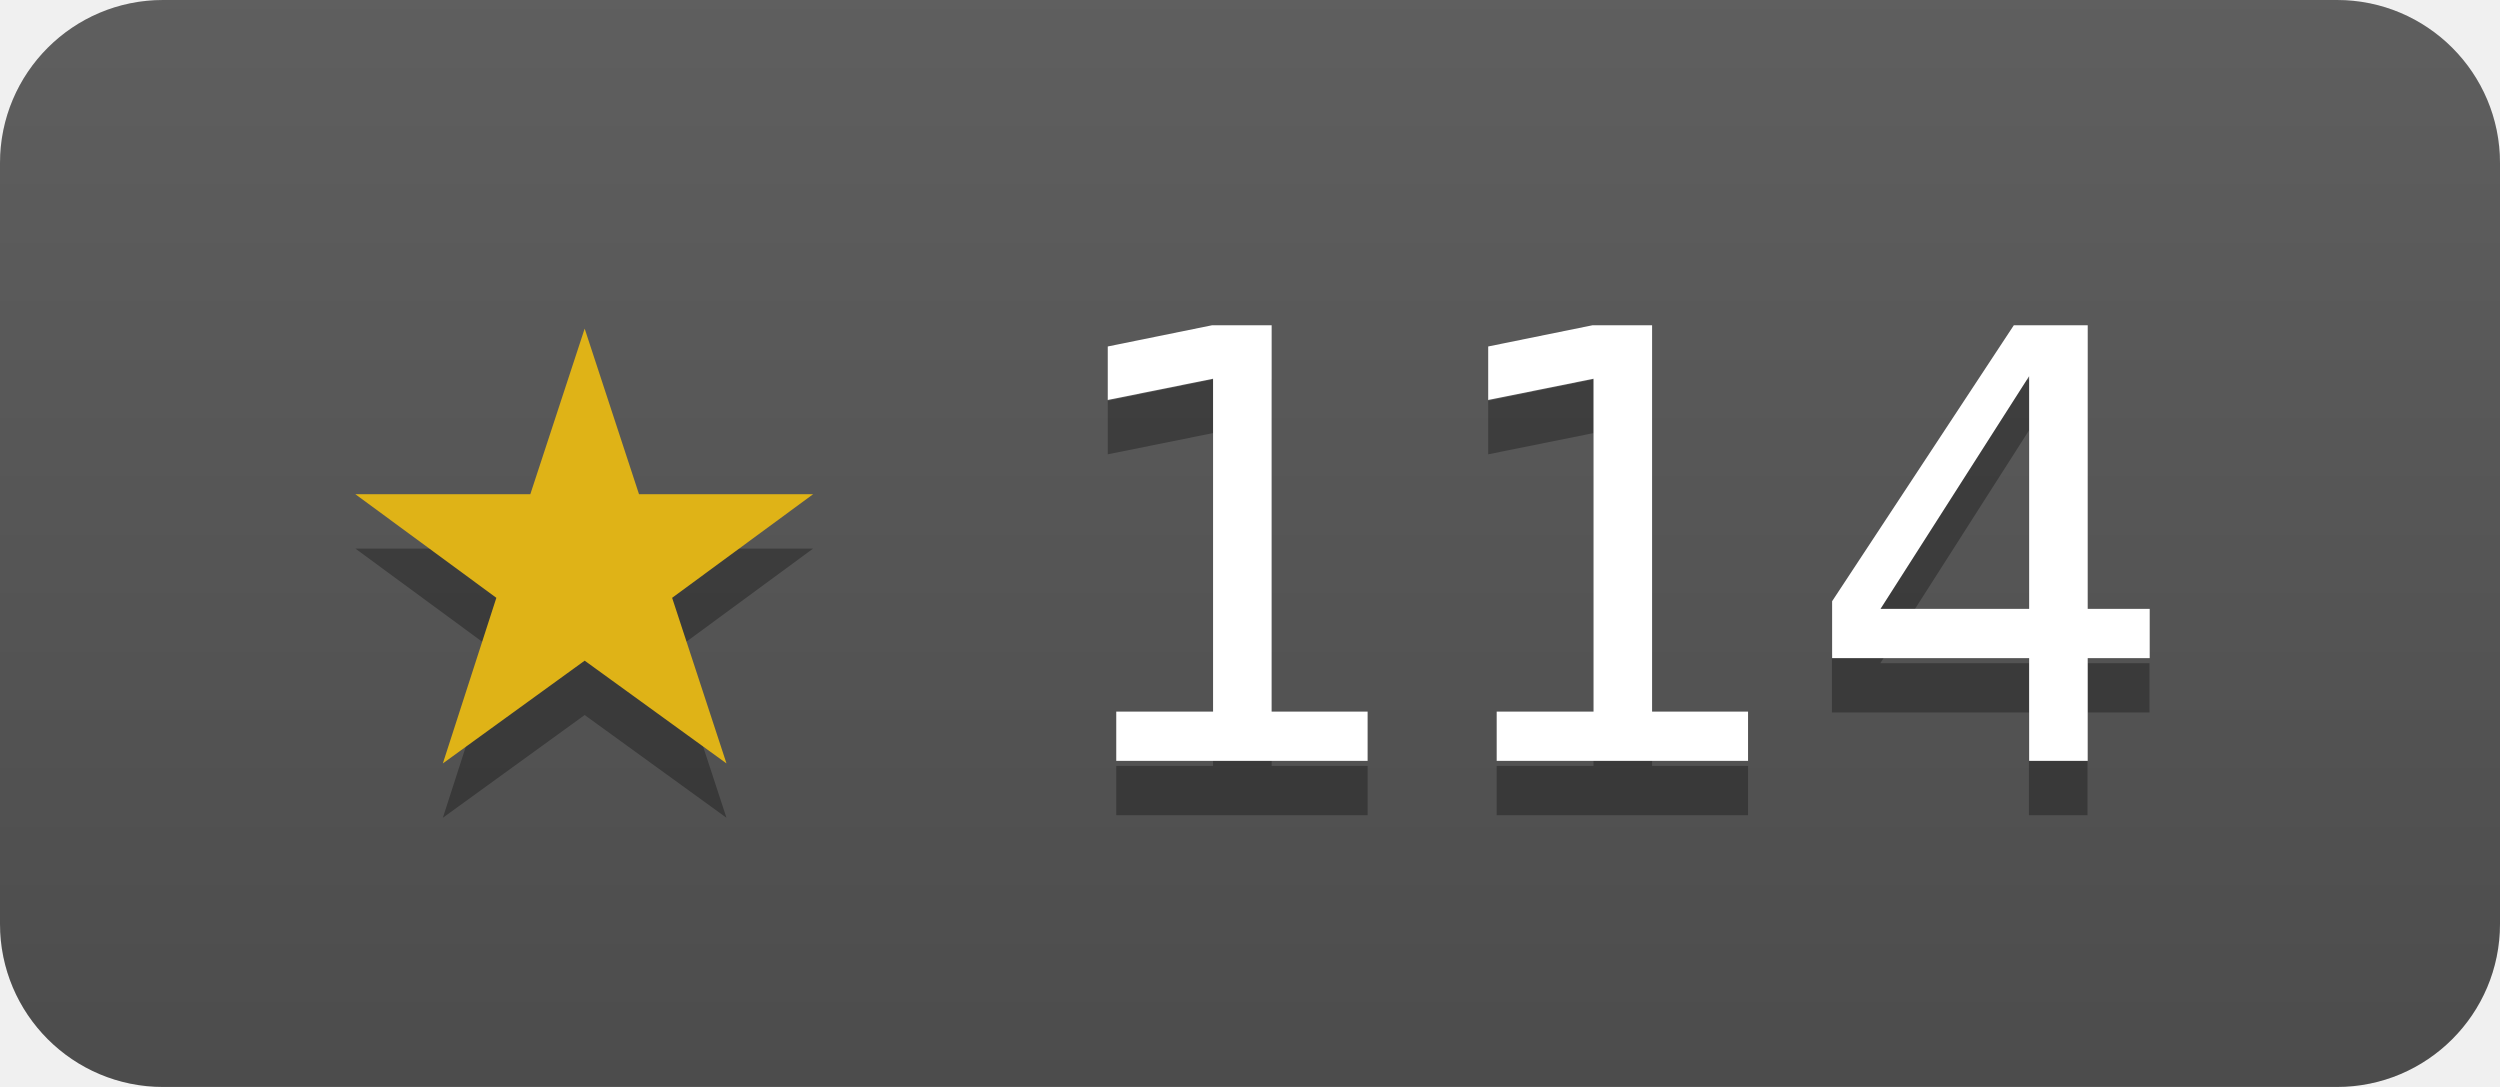
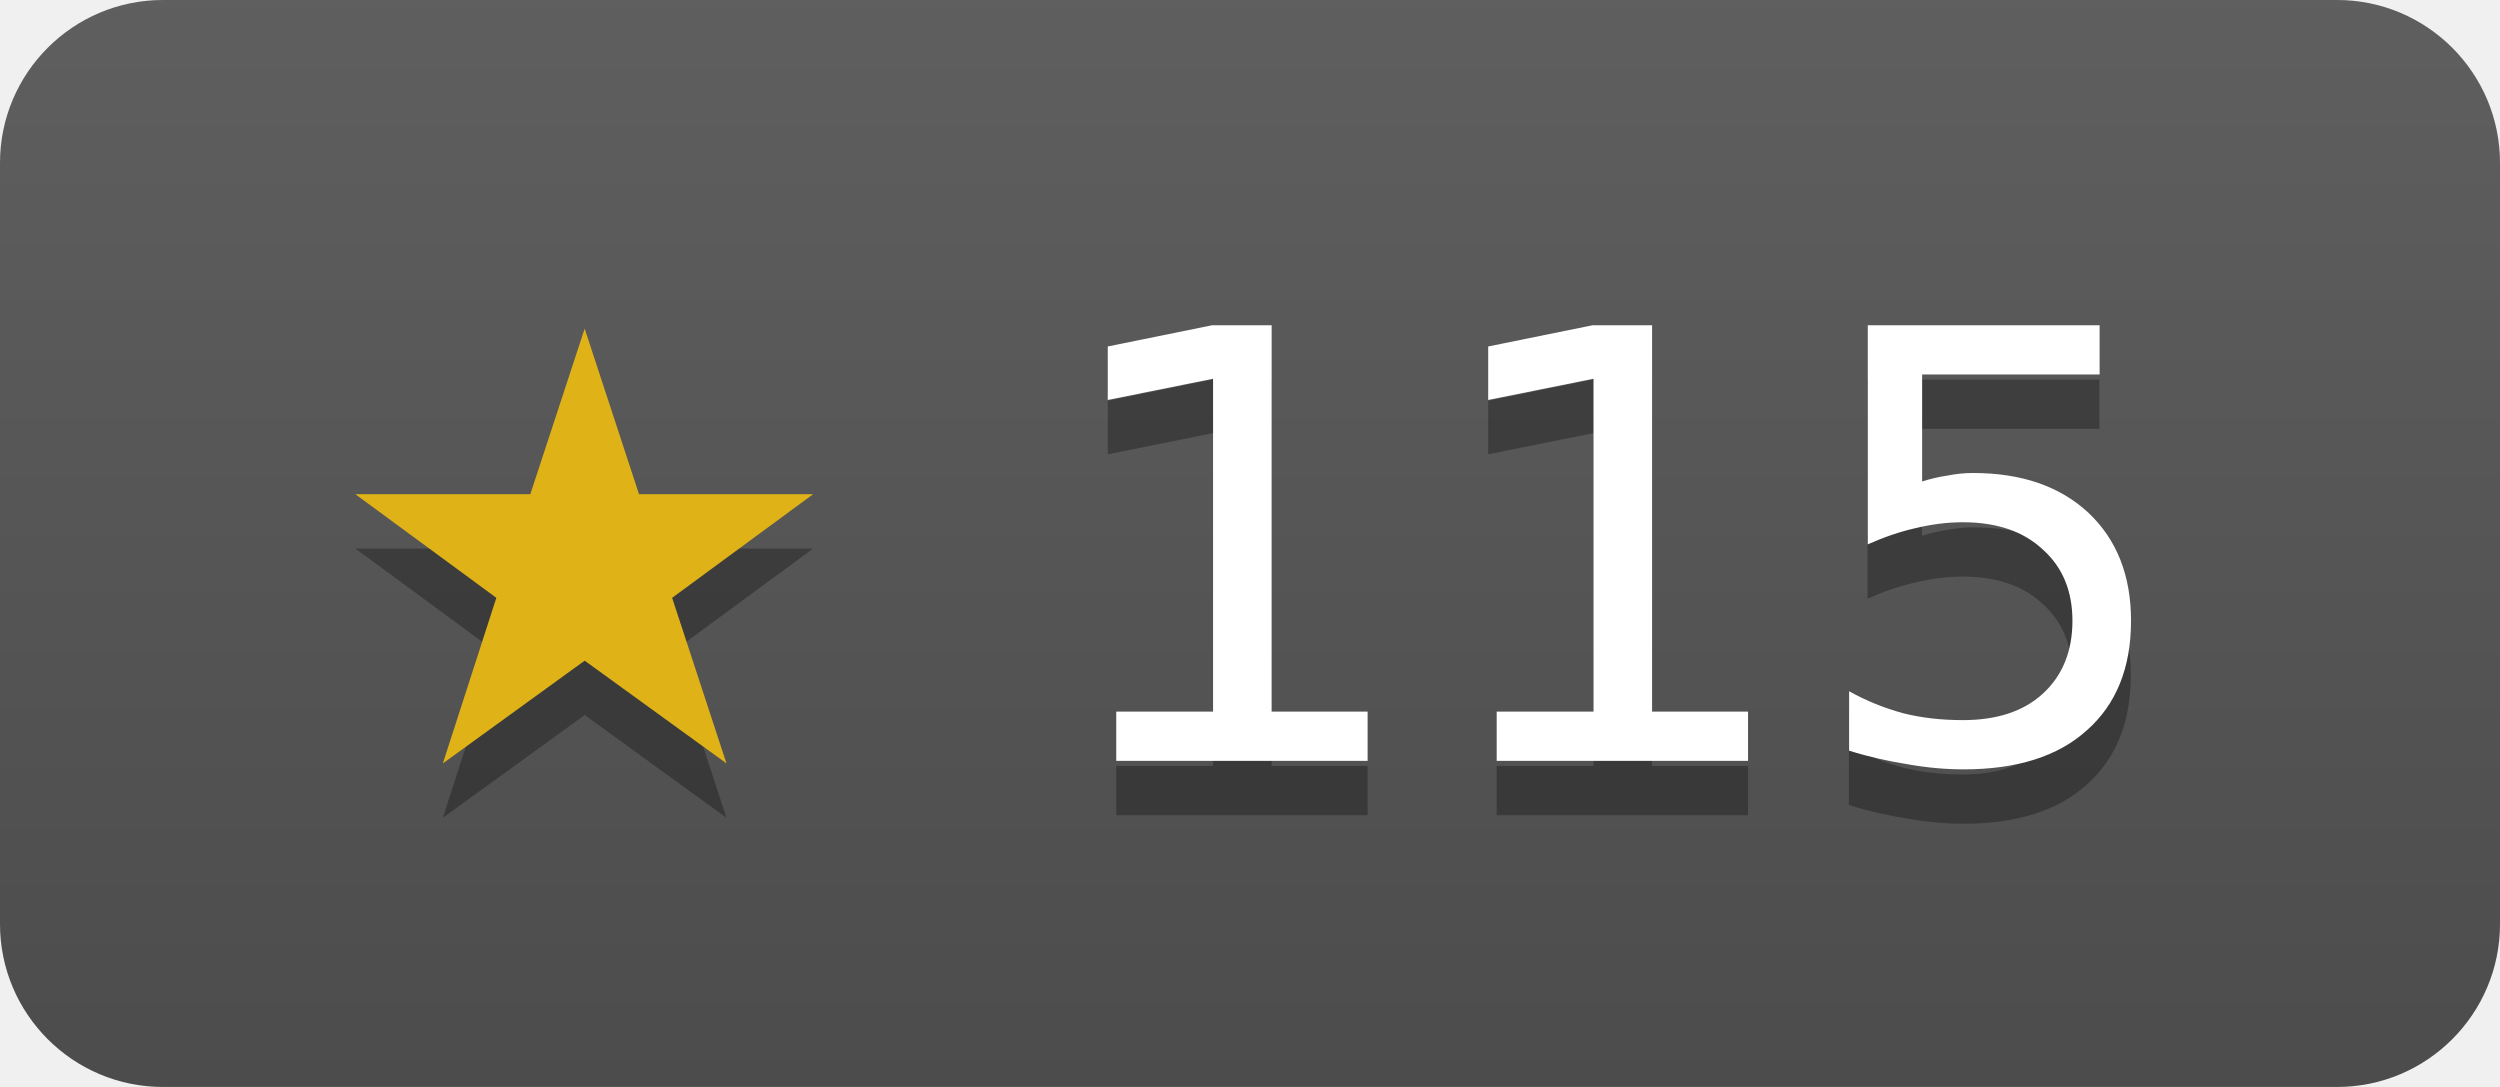
- <svg xmlns="http://www.w3.org/2000/svg" width="46" height="20" role="img" aria-label="modernc-org/sqlite has 114 stars on GitHub">
+ <svg xmlns="http://www.w3.org/2000/svg" width="46" height="20" role="img" aria-label="modernc-org/sqlite has 115 stars on GitHub">
  <linearGradient id="s" x2="0" y2="100%">
    <stop offset="0" stop-color="#bbb" stop-opacity=".1" />
    <stop offset="1" stop-opacity=".1" />
  </linearGradient>
  <clipPath id="r">
    <rect width="46" height="20" rx="3" fill="#fff" />
  </clipPath>
  <g clip-path="url(#r)">
    <rect width="46" height="20" fill="#555" />
    <rect width="46" height="20" fill="url(#s)" />
  </g>
  <g fill="#fff" text-anchor="middle" font-family="Verdana,Geneva,DejaVu Sans,sans-serif" font-size="11">
-     <text x="23" y="15" fill="#010101" fill-opacity=".3">★ 114</text>
+     <text x="23" y="15" fill="#010101" fill-opacity=".3">★ 115</text>
    <text x="23" y="14">
-       <tspan fill="#dfb317">★</tspan> 114</text>
+       <tspan fill="#dfb317">★</tspan> 115</text>
  </g>
</svg>
